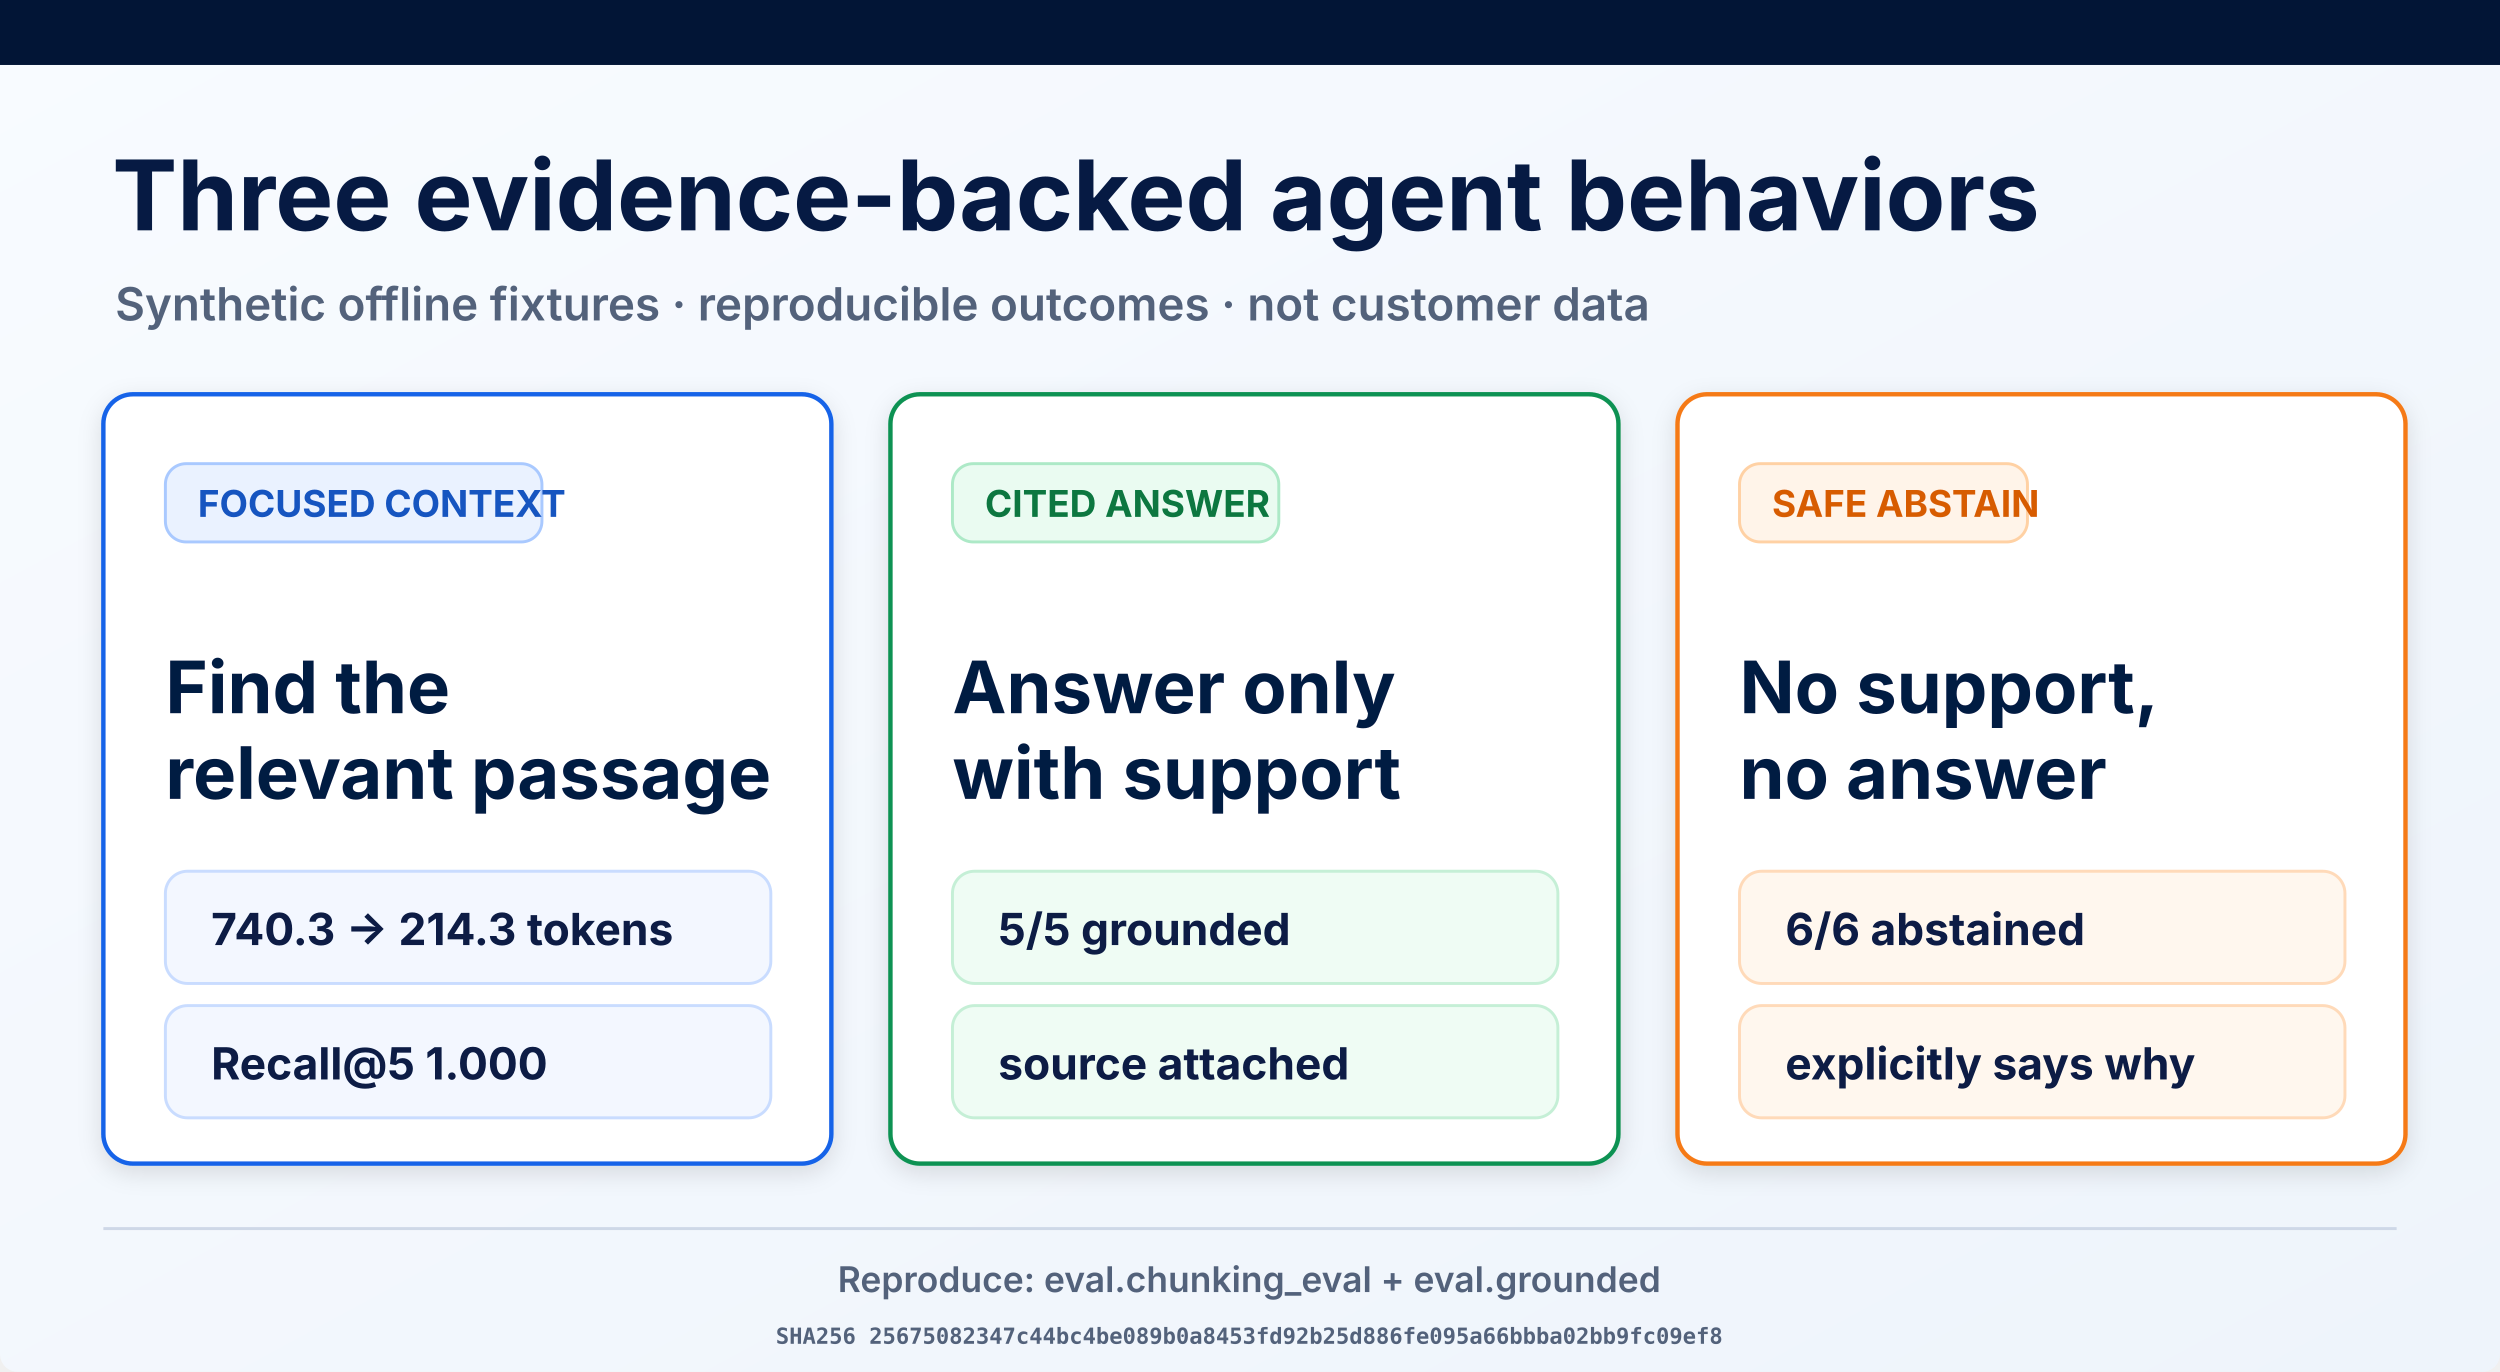
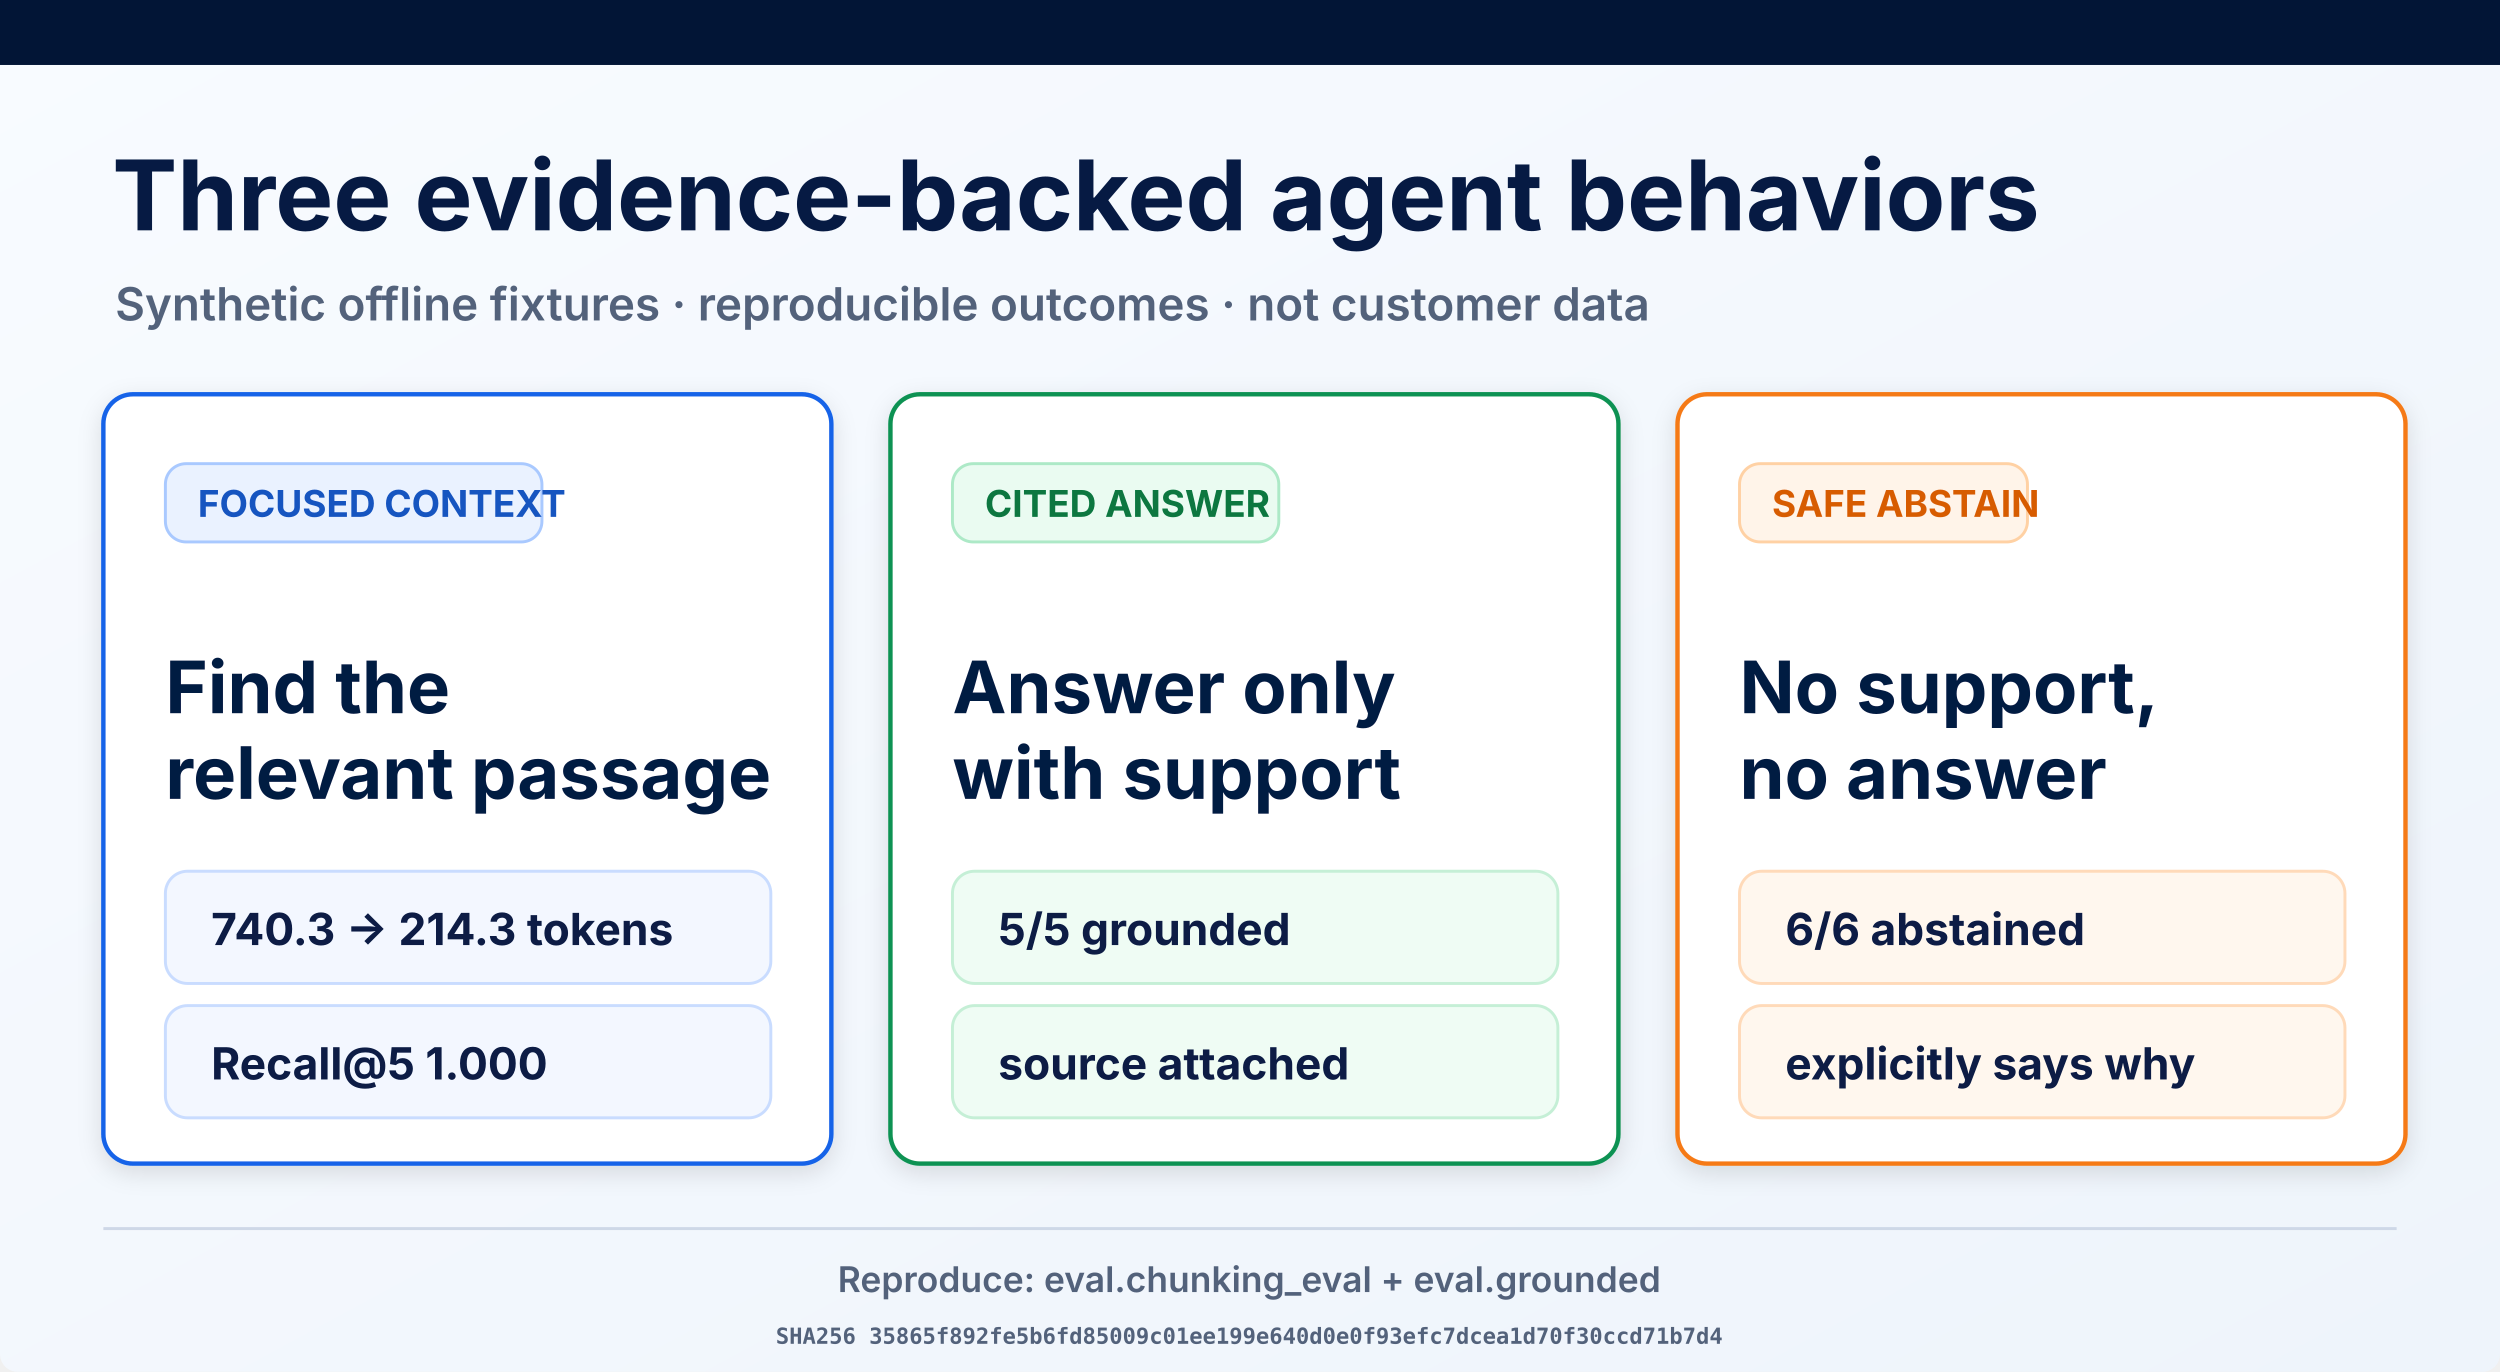
<svg xmlns="http://www.w3.org/2000/svg" width="1693" height="929" viewBox="0 0 1693 929" role="img" aria-labelledby="title desc">
  <defs>
    <linearGradient id="page" x1="0" y1="0" x2="1" y2="1">
      <stop offset="0" stop-color="#f8fbff" />
      <stop offset="1" stop-color="#eef4fb" />
    </linearGradient>
    <filter id="shadow" x="-10%" y="-10%" width="120%" height="130%">
      <feDropShadow dx="0" dy="5" stdDeviation="8" flood-opacity=".12" />
    </filter>
  </defs>
  <rect width="1693" height="929" rx="12" fill="url(#page)" />
  <rect width="1693" height="44" fill="#021536" />
  <text x="76" y="156" font-family="Inter, Arial, sans-serif" font-size="66" font-weight="700" fill="#061a43">Three evidence-backed agent behaviors</text>
  <text x="78" y="217" font-family="Inter, Arial, sans-serif" font-size="31" font-weight="600" fill="#53627b">Synthetic offline fixtures · reproducible outcomes · not customer data</text>
  <g filter="url(#shadow)">
    <rect x="70" y="267" width="493" height="521" rx="20" fill="#fff" stroke="#1763e8" stroke-width="3" />
    <rect x="112" y="314" width="255" height="53" rx="14" fill="#eaf2ff" stroke="#a9c9ff" stroke-width="2" />
    <text x="134" y="350" font-family="Inter, Arial, sans-serif" font-size="25" font-weight="700" fill="#1554c0">FOCUSED CONTEXT</text>
    <text x="112" y="483" font-family="Inter, Arial, sans-serif" font-size="49" font-weight="700" fill="#061a43">Find the</text>
    <text x="112" y="541" font-family="Inter, Arial, sans-serif" font-size="49" font-weight="700" fill="#061a43">relevant passage</text>
    <rect x="112" y="590" width="410" height="76" rx="15" fill="#f3f7ff" stroke="#c9dcff" stroke-width="2" />
    <text x="143" y="640" font-family="Inter, Arial, sans-serif" font-size="30" font-weight="700" fill="#0a1b44">740.3 → 214.3 tokens</text>
    <rect x="112" y="681" width="410" height="76" rx="15" fill="#f3f7ff" stroke="#c9dcff" stroke-width="2" />
    <text x="143" y="731" font-family="Inter, Arial, sans-serif" font-size="30" font-weight="700" fill="#0a1b44">Recall@5 1.000</text>
  </g>
  <g filter="url(#shadow)">
    <rect x="603" y="267" width="493" height="521" rx="20" fill="#fff" stroke="#109252" stroke-width="3" />
    <rect x="645" y="314" width="221" height="53" rx="14" fill="#eafbf1" stroke="#ade9c7" stroke-width="2" />
    <text x="667" y="350" font-family="Inter, Arial, sans-serif" font-size="25" font-weight="700" fill="#08773f">CITED ANSWER</text>
    <text x="645" y="483" font-family="Inter, Arial, sans-serif" font-size="49" font-weight="700" fill="#061a43">Answer only</text>
    <text x="645" y="541" font-family="Inter, Arial, sans-serif" font-size="49" font-weight="700" fill="#061a43">with support</text>
    <rect x="645" y="590" width="410" height="76" rx="15" fill="#effcf4" stroke="#c5efd6" stroke-width="2" />
    <text x="676" y="640" font-family="Inter, Arial, sans-serif" font-size="30" font-weight="700" fill="#0a1b44">5/5 grounded</text>
    <rect x="645" y="681" width="410" height="76" rx="15" fill="#effcf4" stroke="#c5efd6" stroke-width="2" />
    <text x="676" y="731" font-family="Inter, Arial, sans-serif" font-size="30" font-weight="700" fill="#0a1b44">source attached</text>
  </g>
  <g filter="url(#shadow)">
    <rect x="1136" y="267" width="493" height="521" rx="20" fill="#fff" stroke="#f57a19" stroke-width="3" />
    <rect x="1178" y="314" width="195" height="53" rx="14" fill="#fff4e9" stroke="#ffd1a4" stroke-width="2" />
    <text x="1200" y="350" font-family="Inter, Arial, sans-serif" font-size="25" font-weight="700" fill="#d75c06">SAFE ABSTAIN</text>
    <text x="1178" y="483" font-family="Inter, Arial, sans-serif" font-size="49" font-weight="700" fill="#061a43">No support,</text>
    <text x="1178" y="541" font-family="Inter, Arial, sans-serif" font-size="49" font-weight="700" fill="#061a43">no answer</text>
    <rect x="1178" y="590" width="410" height="76" rx="15" fill="#fff7ee" stroke="#ffdab9" stroke-width="2" />
    <text x="1209" y="640" font-family="Inter, Arial, sans-serif" font-size="30" font-weight="700" fill="#0a1b44">6/6 abstained</text>
    <rect x="1178" y="681" width="410" height="76" rx="15" fill="#fff7ee" stroke="#ffdab9" stroke-width="2" />
    <text x="1209" y="731" font-family="Inter, Arial, sans-serif" font-size="30" font-weight="700" fill="#0a1b44">explicitly says why</text>
  </g>
  <line x1="70" y1="832" x2="1623" y2="832" stroke="#ced8e7" stroke-width="2" />
  <text x="846" y="875" text-anchor="middle" font-family="Inter, Arial, sans-serif" font-size="24" font-weight="600" fill="#53627b">Reproduce: eval.chunking_eval + eval.grounded</text>
-   <text x="846" y="910" text-anchor="middle" font-family="ui-monospace, monospace" font-size="15" font-weight="600" fill="#53627b">SHA256 25675082347c44bc4be089b0a8453fd92b25d886fe095a66bbba02bb9fc09ef8</text>
+   <text x="846" y="910" text-anchor="middle" font-family="ui-monospace, monospace" font-size="15" font-weight="600" fill="#53627b">SHA256 35865f892fe5b6fd85009c01ee199e640d0e0f93efc7dcea1d70f30ccd71b7d4</text>
</svg>
